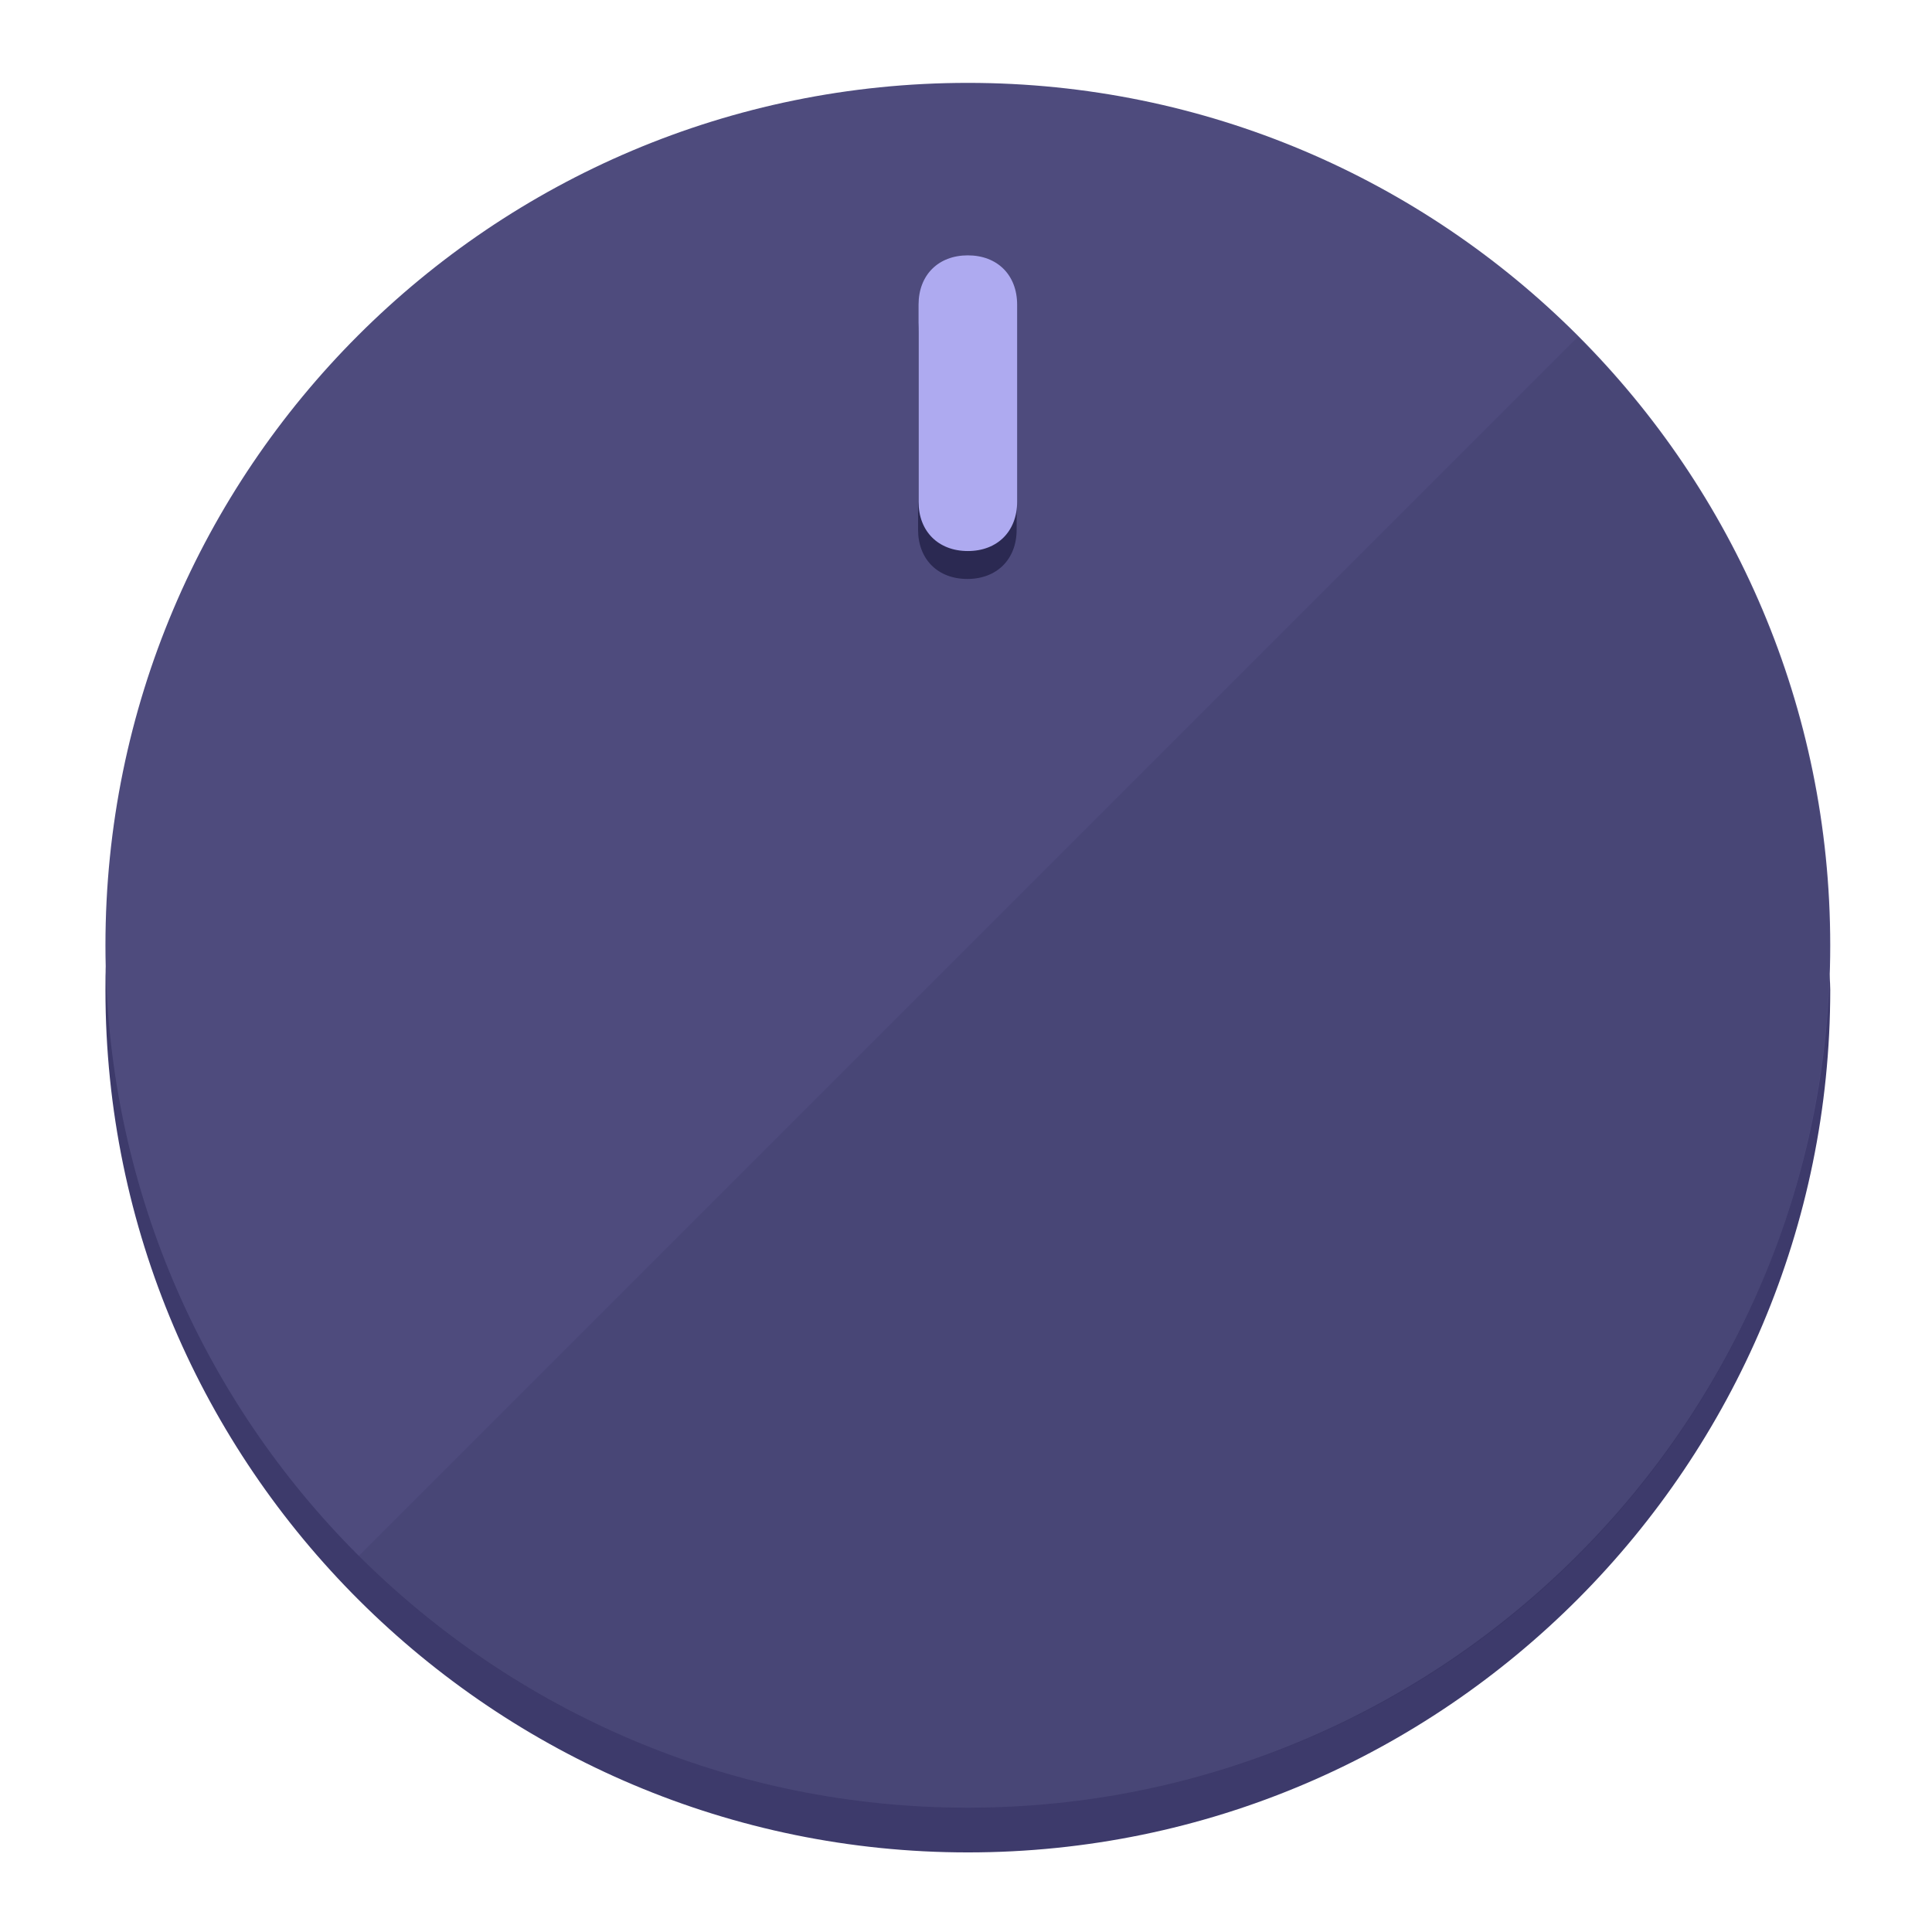
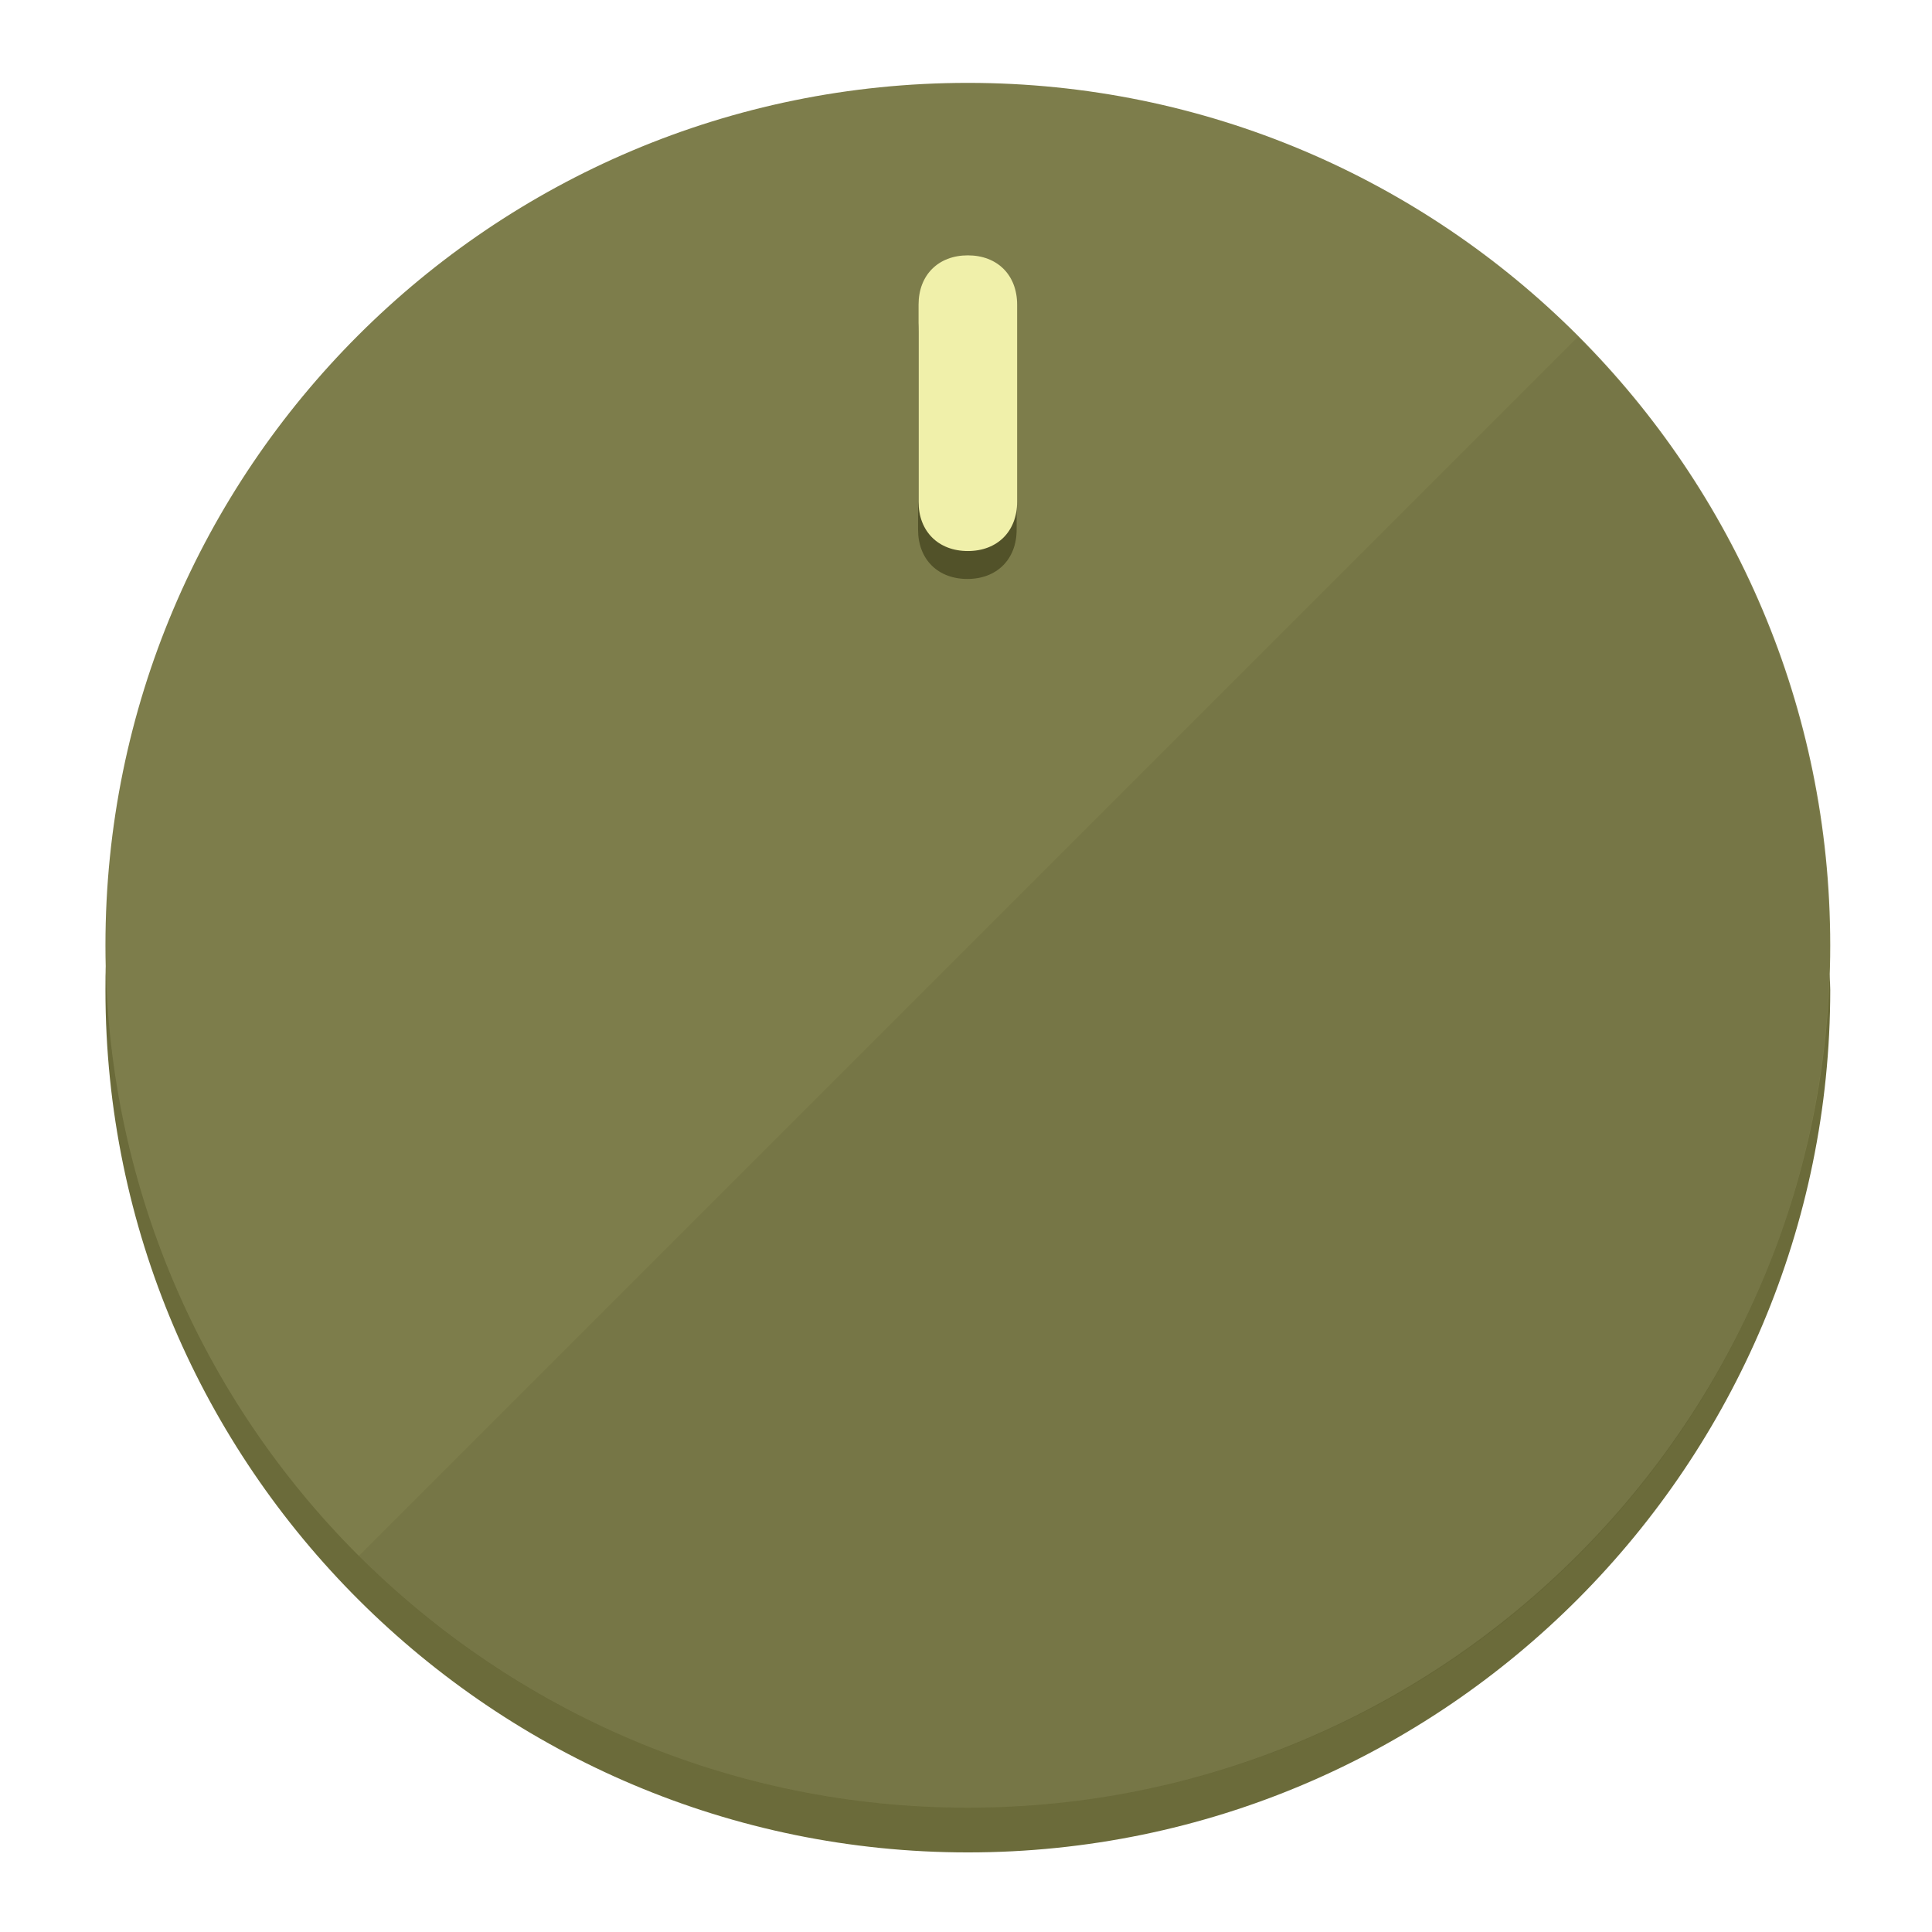
<svg xmlns="http://www.w3.org/2000/svg" height="120px" width="120px" version="1.1" id="Layer_1" viewBox="0 0 496.8 496.8" xml:space="preserve">
  <defs id="defs23" />
  <g id="g3158">
-     <path style="display:inline;fill:#3D3A6B;fill-opacity:1;stroke-width:1.584" d="m 248.875,445.92 c 116.582,0 212.89,-91.238 220.493,-205.286 0,5.069 1.267,8.87 1.267,13.939 0,121.651 -98.842,221.76 -221.76,221.76 -121.651,0 -221.76,-98.842 -221.76,-221.76 0,-5.069 0,-8.87 1.267,-13.939 7.603,114.048 103.91,205.286 220.493,205.286 z" id="path8" />
-     <circle style="display:inline;fill:#4E4B7D;fill-opacity:1;stroke-width:1.584" cx="248.875" cy="243.071" r="221.76" id="circle12" />
-     <path style="display:inline;fill:#2B2952;fill-opacity:0.154;stroke-width:1.587" d="m 405.744,86.606 c 86.308,86.308 86.308,227.193 0,313.5 -86.308,86.308 -227.193,86.308 -313.5,0" id="path14" />
+     <path style="display:inline;fill:#6B6B3A;fill-opacity:1;stroke-width:1.584" d="m 248.875,445.92 c 116.582,0 212.89,-91.238 220.493,-205.286 0,5.069 1.267,8.87 1.267,13.939 0,121.651 -98.842,221.76 -221.76,221.76 -121.651,0 -221.76,-98.842 -221.76,-221.76 0,-5.069 0,-8.87 1.267,-13.939 7.603,114.048 103.91,205.286 220.493,205.286 z" id="path8" />
+     <circle style="display:inline;fill:#7D7D4B;fill-opacity:1;stroke-width:1.584" cx="248.875" cy="243.071" r="221.76" id="circle12" />
+     <path style="display:inline;fill:#525229;fill-opacity:0.154;stroke-width:1.587" d="m 405.744,86.606 c 86.308,86.308 86.308,227.193 0,313.5 -86.308,86.308 -227.193,86.308 -313.5,0" id="path14" />
  </g>
  <g id="g3198">
    <circle style="display:none;fill:#000000;fill-opacity:0;stroke-width:1.584" cx="248.467" cy="243.582" r="221.76" id="circle12-3" />
-     <path style="display:inline;fill:#2B2952;fill-opacity:1;stroke-width:1.584" d="m 261.42,136.204 c 0,7.603 -5.069,12.672 -12.672,12.672 v 0 c -7.603,0 -12.672,-5.069 -12.672,-12.672 l -1e-5,-50.688 c 3e-5,-7.603 5.069,-12.672 12.672,-12.672 v 0 c 7.603,-1.4e-5 12.672,5.069 12.672,12.672 z" id="path3789" />
-     <path style="display:inline;fill:#AEAAF0;stroke-width:1.584" d="m 261.547,129.023 c -10e-6,7.603 -5.069,12.672 -12.672,12.672 v 0 c -7.603,1e-5 -12.672,-5.069 -12.672,-12.672 l 10e-6,-50.688 c -10e-6,-7.603 5.069,-12.672 12.672,-12.672 v 0 c 7.603,-3e-6 12.672,5.069 12.672,12.672 z" id="path915" />
+     <path style="display:inline;fill:#525229;fill-opacity:1;stroke-width:1.584" d="m 261.42,136.204 c 0,7.603 -5.069,12.672 -12.672,12.672 v 0 c -7.603,0 -12.672,-5.069 -12.672,-12.672 l -1e-5,-50.688 c 3e-5,-7.603 5.069,-12.672 12.672,-12.672 v 0 c 7.603,-1.4e-5 12.672,5.069 12.672,12.672 z" id="path3789" />
+     <path style="display:inline;fill:#F0F0AA;stroke-width:1.584" d="m 261.547,129.023 c -10e-6,7.603 -5.069,12.672 -12.672,12.672 v 0 c -7.603,1e-5 -12.672,-5.069 -12.672,-12.672 l 10e-6,-50.688 c -10e-6,-7.603 5.069,-12.672 12.672,-12.672 v 0 c 7.603,-3e-6 12.672,5.069 12.672,12.672 z" id="path915" />
  </g>
</svg>
